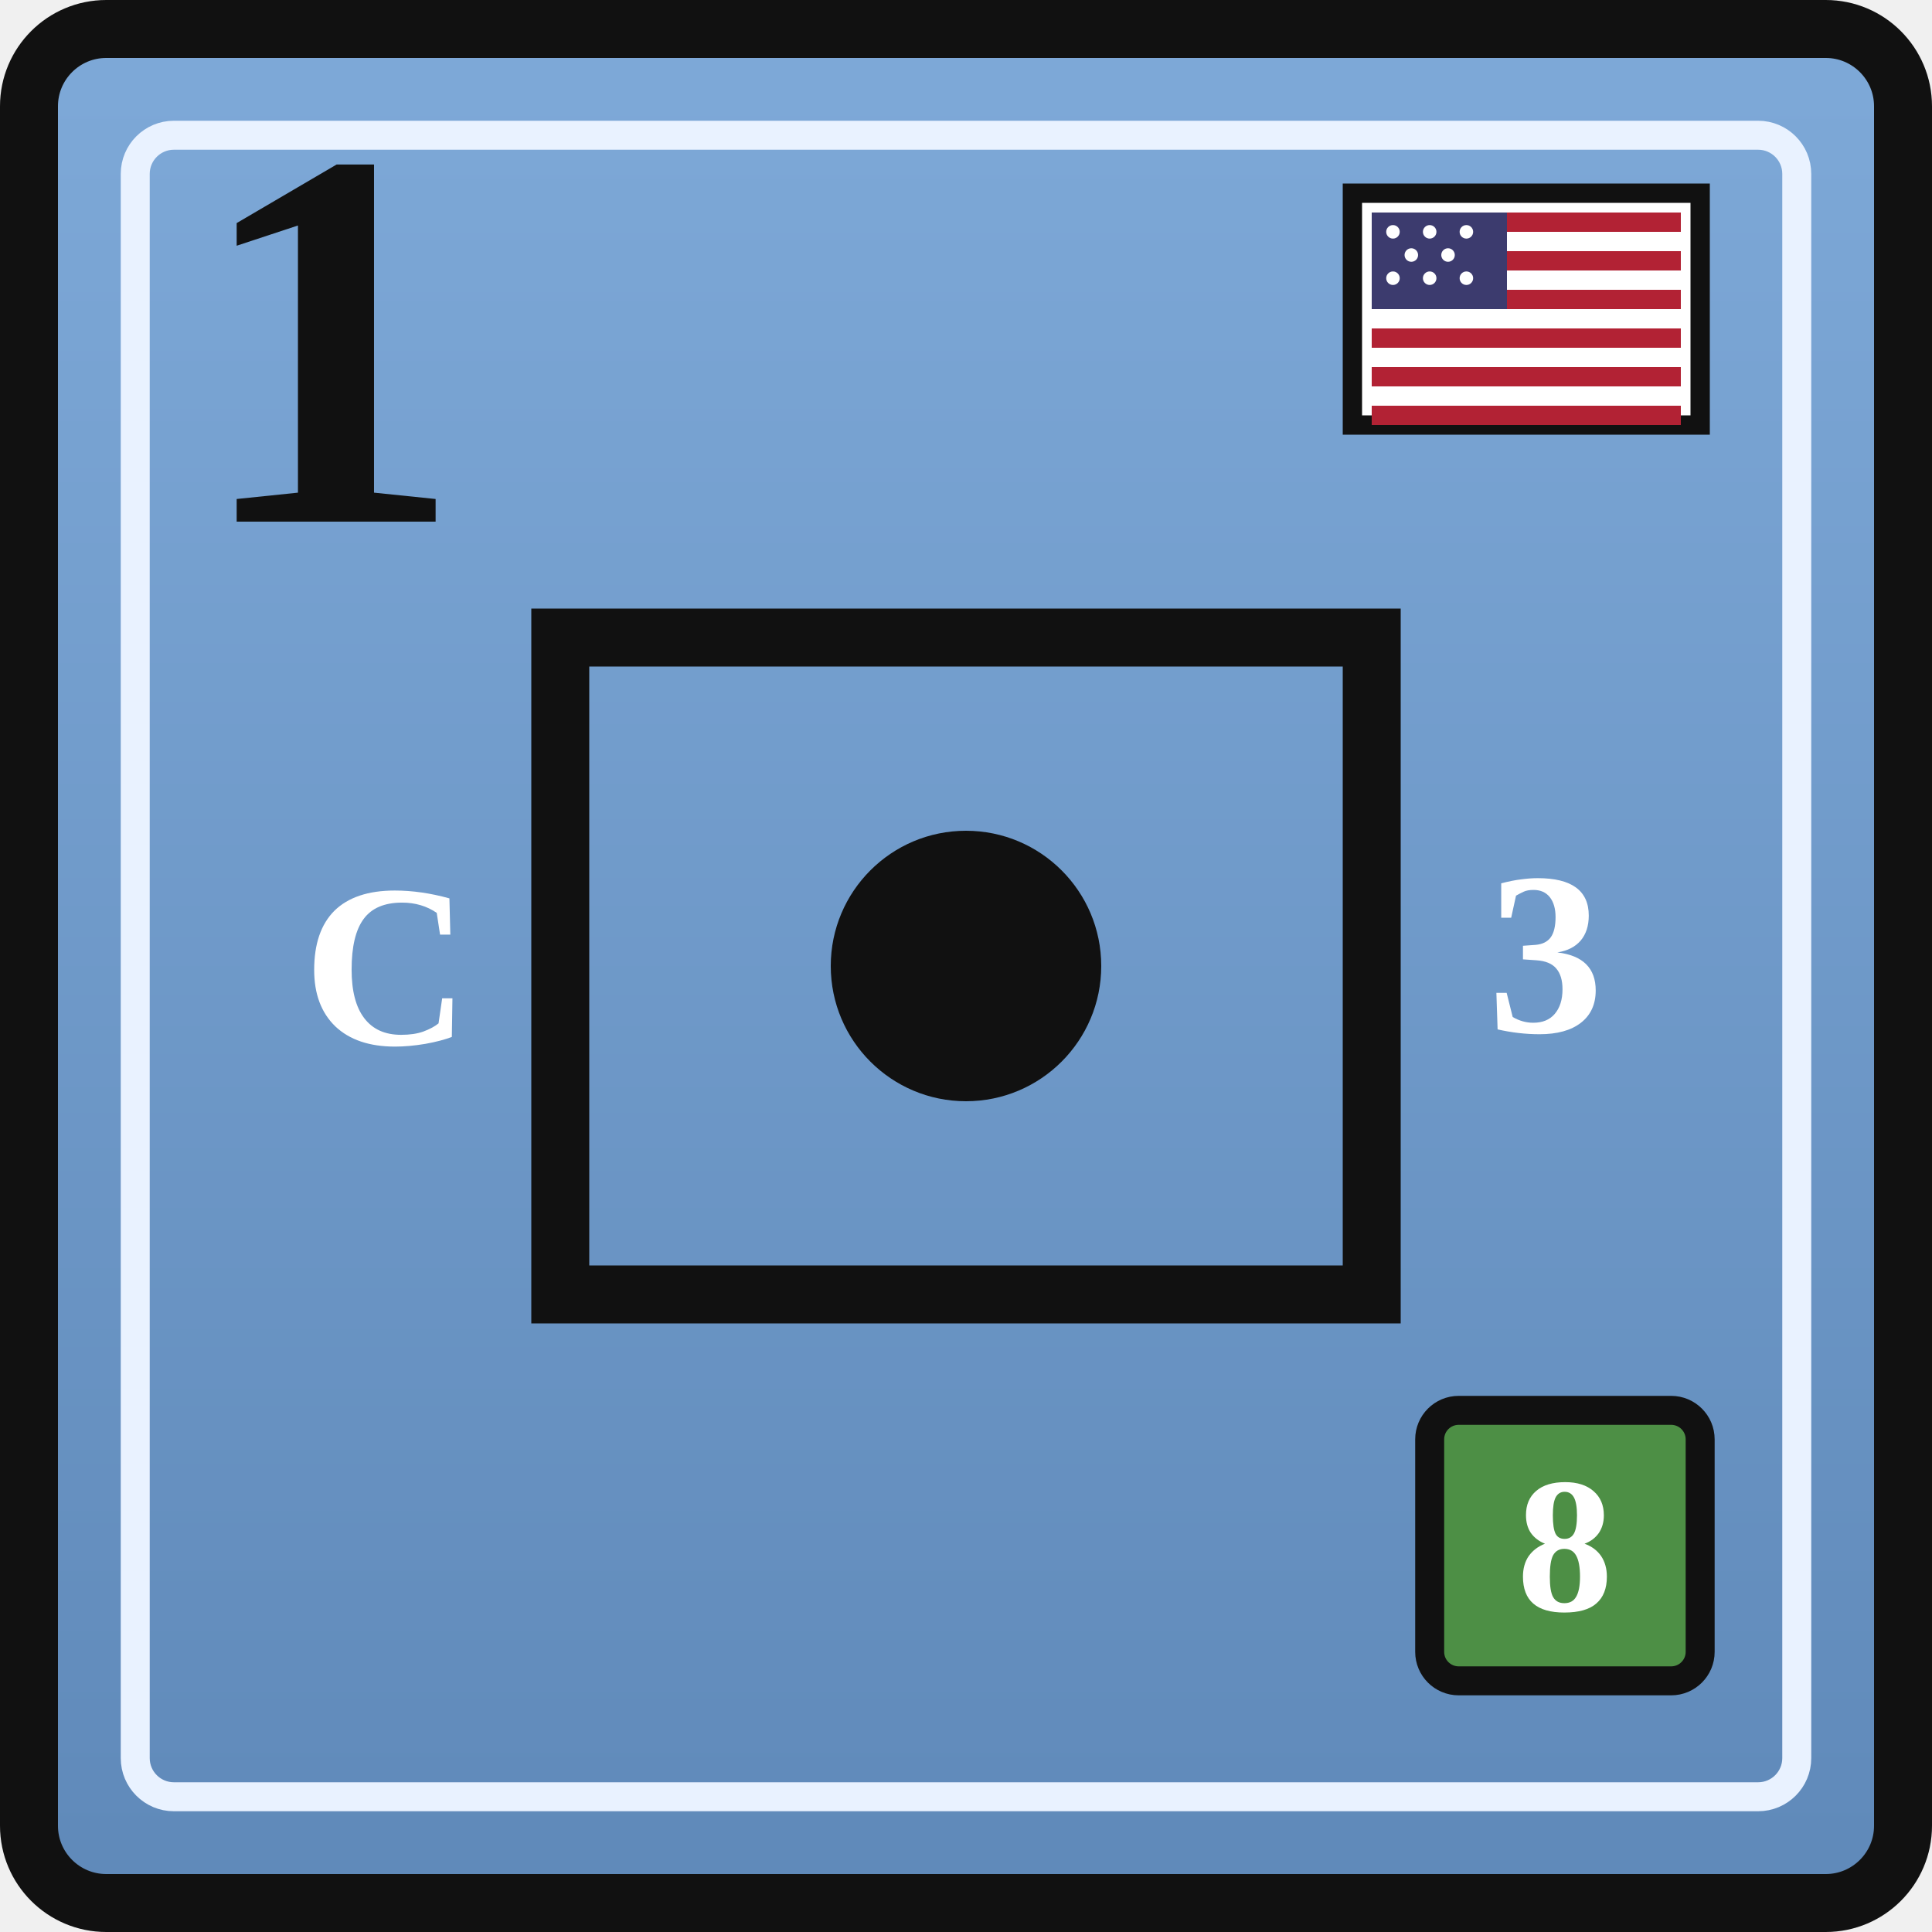
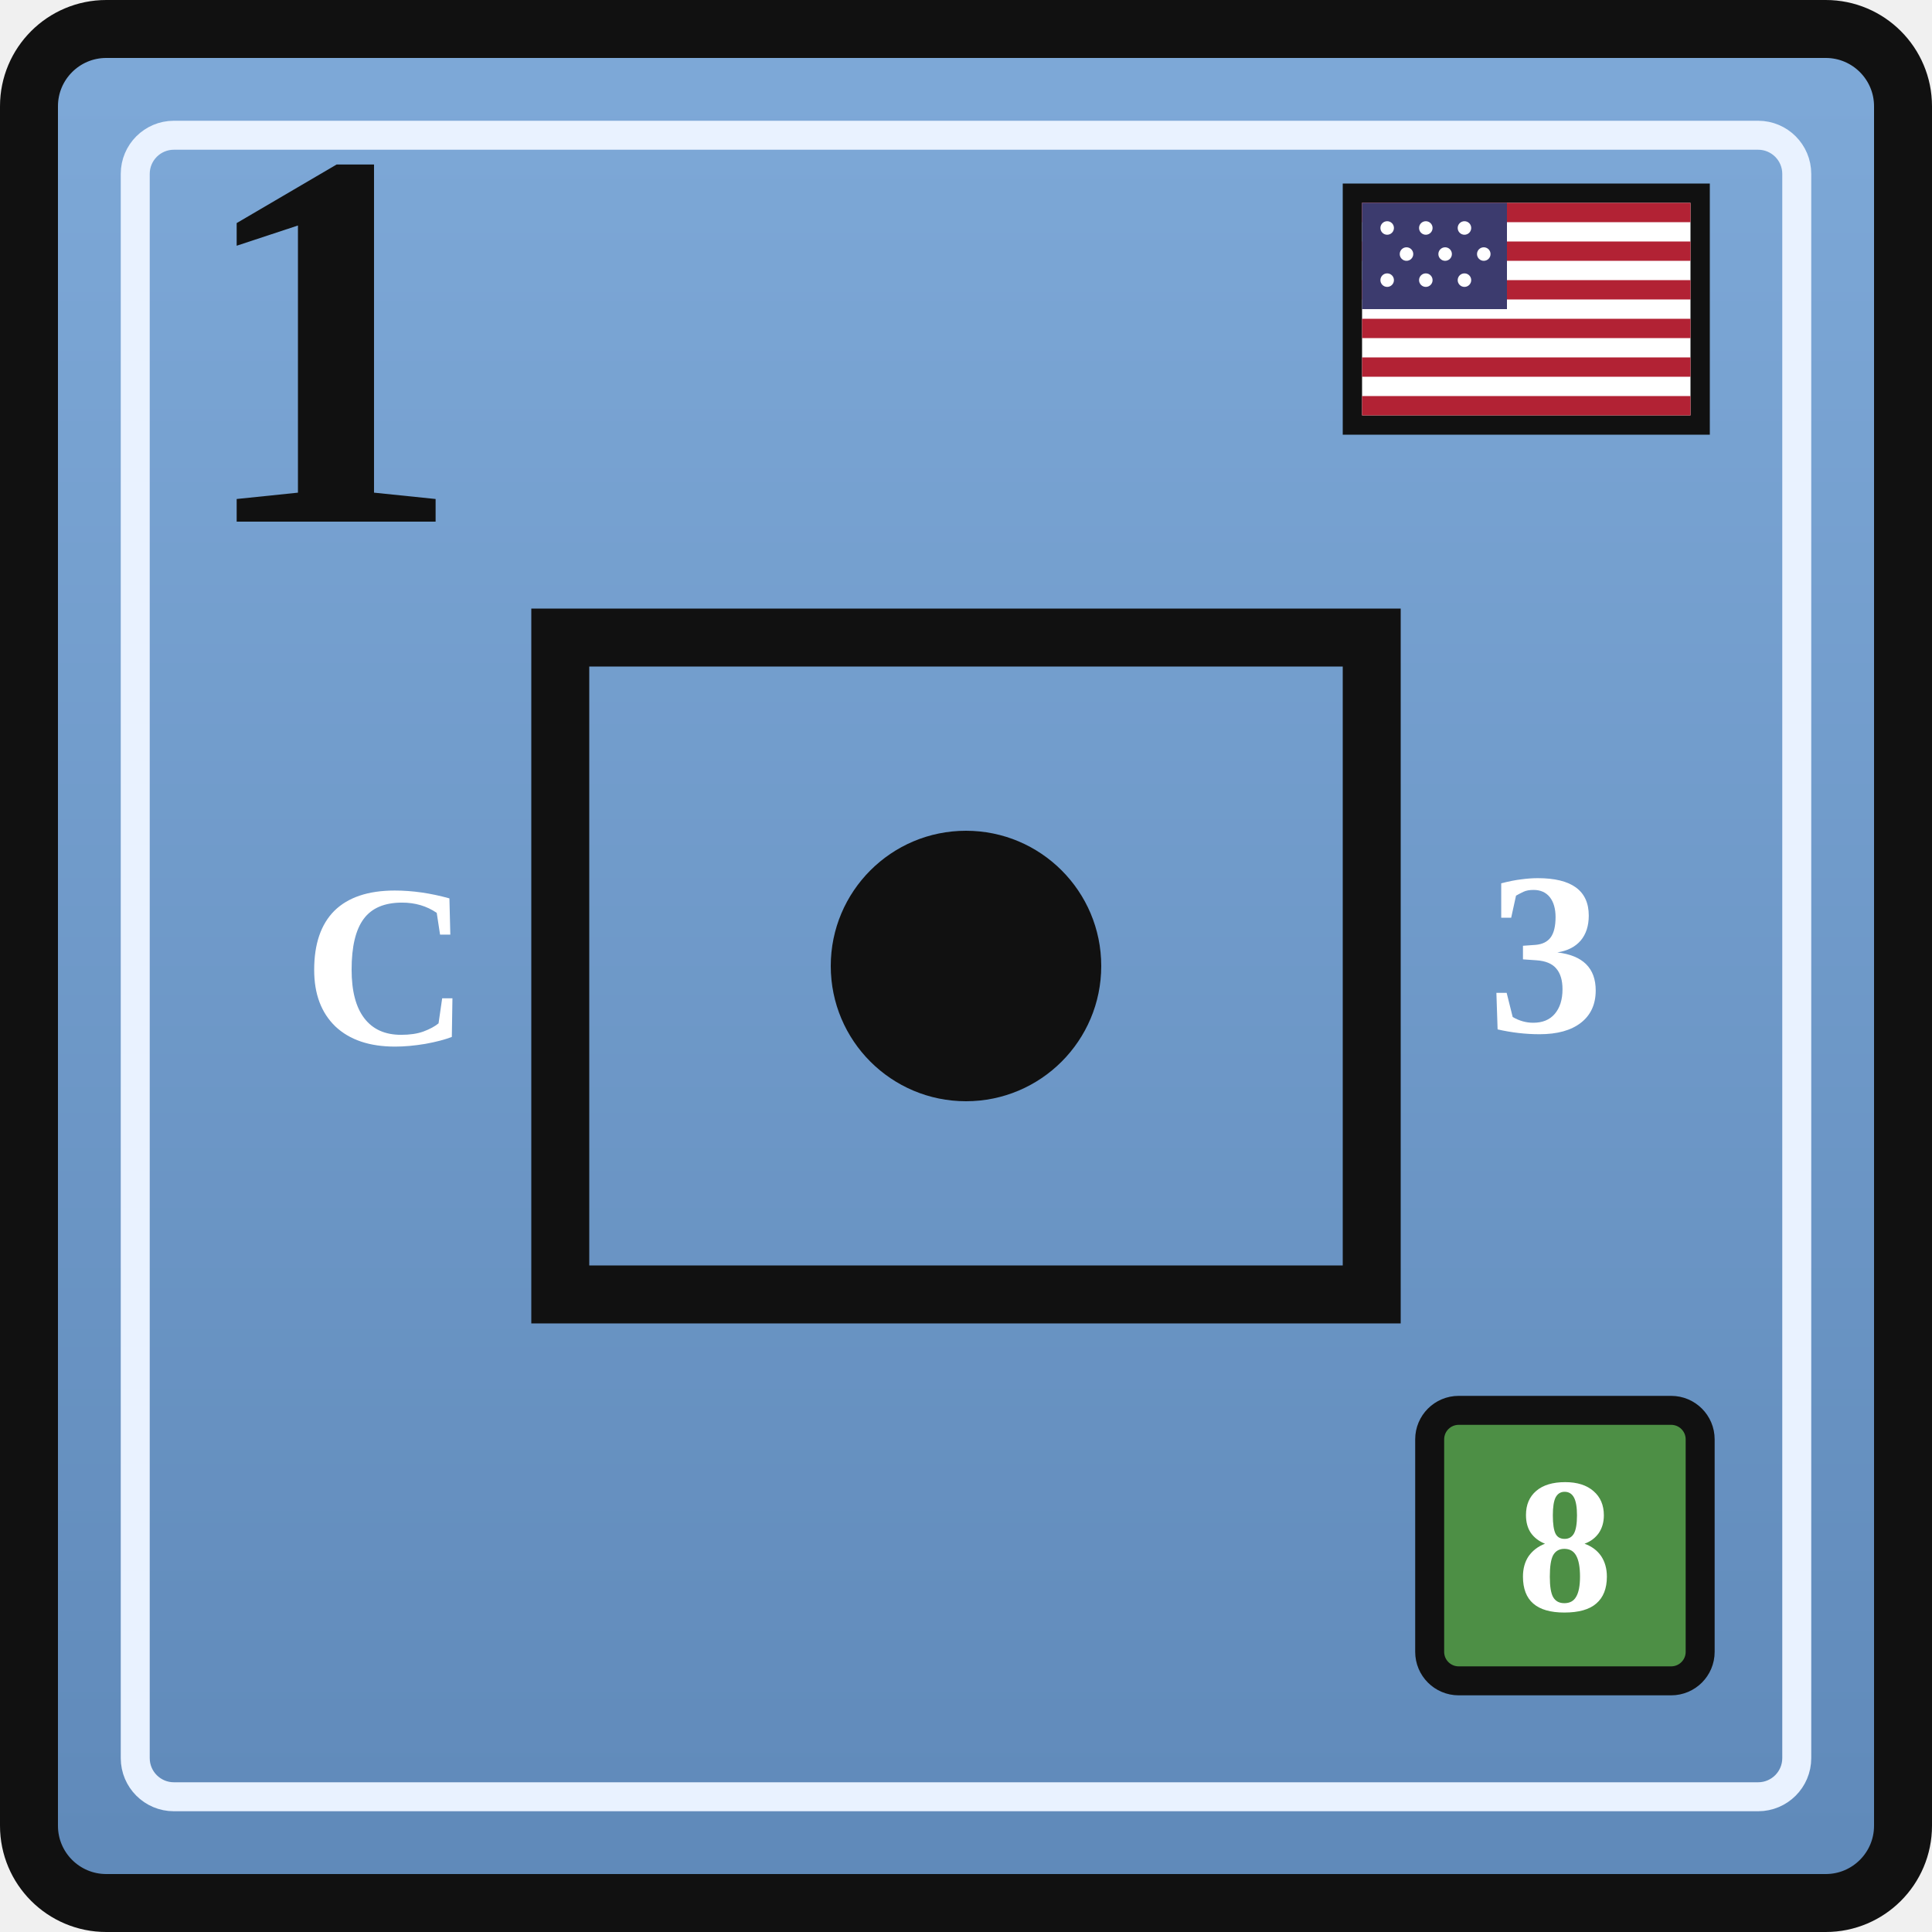
<svg xmlns="http://www.w3.org/2000/svg" width="0.5in" height="0.5in" viewBox="0 0 100 100">
  <defs>
    <linearGradient id="unionBlue" x1="0" y1="0" x2="0" y2="1">
      <stop offset="0%" stop-color="#7ea9d8" />
      <stop offset="100%" stop-color="#5f89b9" />
    </linearGradient>
  </defs>
  <rect x="1.5" y="1.5" width="97" height="97" rx="4" fill="url(#unionBlue)" stroke="#111111" stroke-width="3" />
  <rect x="7" y="7" width="86" height="86" rx="2" fill="none" stroke="#e9f2ff" stroke-width="1.5" />
  <g transform="translate(70, 10)">
    <rect x="0" y="0" width="18" height="12" fill="#ffffff" stroke="#111111" stroke-width="1" />
-     <rect x="1" y="1" width="16" height="1" fill="#b22234" />
-     <rect x="1" y="3" width="16" height="1" fill="#b22234" />
-     <rect x="1" y="5" width="16" height="1" fill="#b22234" />
-     <rect x="1" y="7" width="16" height="1" fill="#b22234" />
-     <rect x="1" y="9" width="16" height="1" fill="#b22234" />
-     <rect x="1" y="11" width="16" height="1" fill="#b22234" />
-     <rect x="1" y="1" width="7" height="5" fill="#3c3b6e" />
+     <rect x="0.5" y="0.5" width="17" height="1" fill="#b22234" />
+     <rect x="0.5" y="2.5" width="17" height="1" fill="#b22234" />
+     <rect x="0.5" y="4.5" width="17" height="1" fill="#b22234" />
+     <rect x="0.5" y="6.5" width="17" height="1" fill="#b22234" />
+     <rect x="0.5" y="8.5" width="17" height="1" fill="#b22234" />
+     <rect x="0.5" y="10.5" width="17" height="1" fill="#b22234" />
+     <rect x="0.5" y="0.5" width="7.5" height="5.5" fill="#3c3b6e" />
    <g fill="#ffffff">
-       <circle cx="2.1" cy="2.0" r="0.35" />
-       <circle cx="4.0" cy="2.0" r="0.35" />
-       <circle cx="5.9" cy="2.0" r="0.35" />
-       <circle cx="3.05" cy="3.2" r="0.35" />
-       <circle cx="4.95" cy="3.2" r="0.35" />
-       <circle cx="2.1" cy="4.4" r="0.35" />
-       <circle cx="4.0" cy="4.4" r="0.35" />
-       <circle cx="5.9" cy="4.4" r="0.35" />
+       <circle cx="1.8" cy="1.8" r="0.35" />
+       <circle cx="3.8" cy="1.8" r="0.35" />
+       <circle cx="5.8" cy="1.8" r="0.35" />
+       <circle cx="2.8" cy="3.15" r="0.35" />
+       <circle cx="4.8" cy="3.15" r="0.35" />
+       <circle cx="6.8" cy="3.15" r="0.35" />
+       <circle cx="1.8" cy="4.5" r="0.35" />
+       <circle cx="3.8" cy="4.5" r="0.35" />
+       <circle cx="5.8" cy="4.5" r="0.35" />
    </g>
  </g>
  <text x="10" y="27" font-family="Georgia, 'Times New Roman', serif" font-size="28" font-weight="700" fill="#111111">1</text>
  <rect x="29" y="33" width="42" height="34" fill="none" stroke="#111111" stroke-width="3" />
  <text x="20" y="50" text-anchor="middle" dominant-baseline="central" font-family="Georgia, 'Times New Roman', serif" font-size="12" font-weight="700" fill="#ffffff">C</text>
  <circle cx="50" cy="50" r="7" fill="#111111" />
  <text x="80" y="50" text-anchor="middle" dominant-baseline="middle" font-family="Georgia, 'Times New Roman', serif" font-size="12" font-weight="700" fill="#ffffff">3</text>
  <rect x="74" y="73" width="14" height="14" rx="1.5" fill="#4d8f45" stroke="#111111" stroke-width="1.5" />
  <text x="81" y="80" text-anchor="middle" dominant-baseline="central" font-family="Georgia, 'Times New Roman', serif" font-size="10" font-weight="700" fill="#ffffff">8</text>
</svg>
